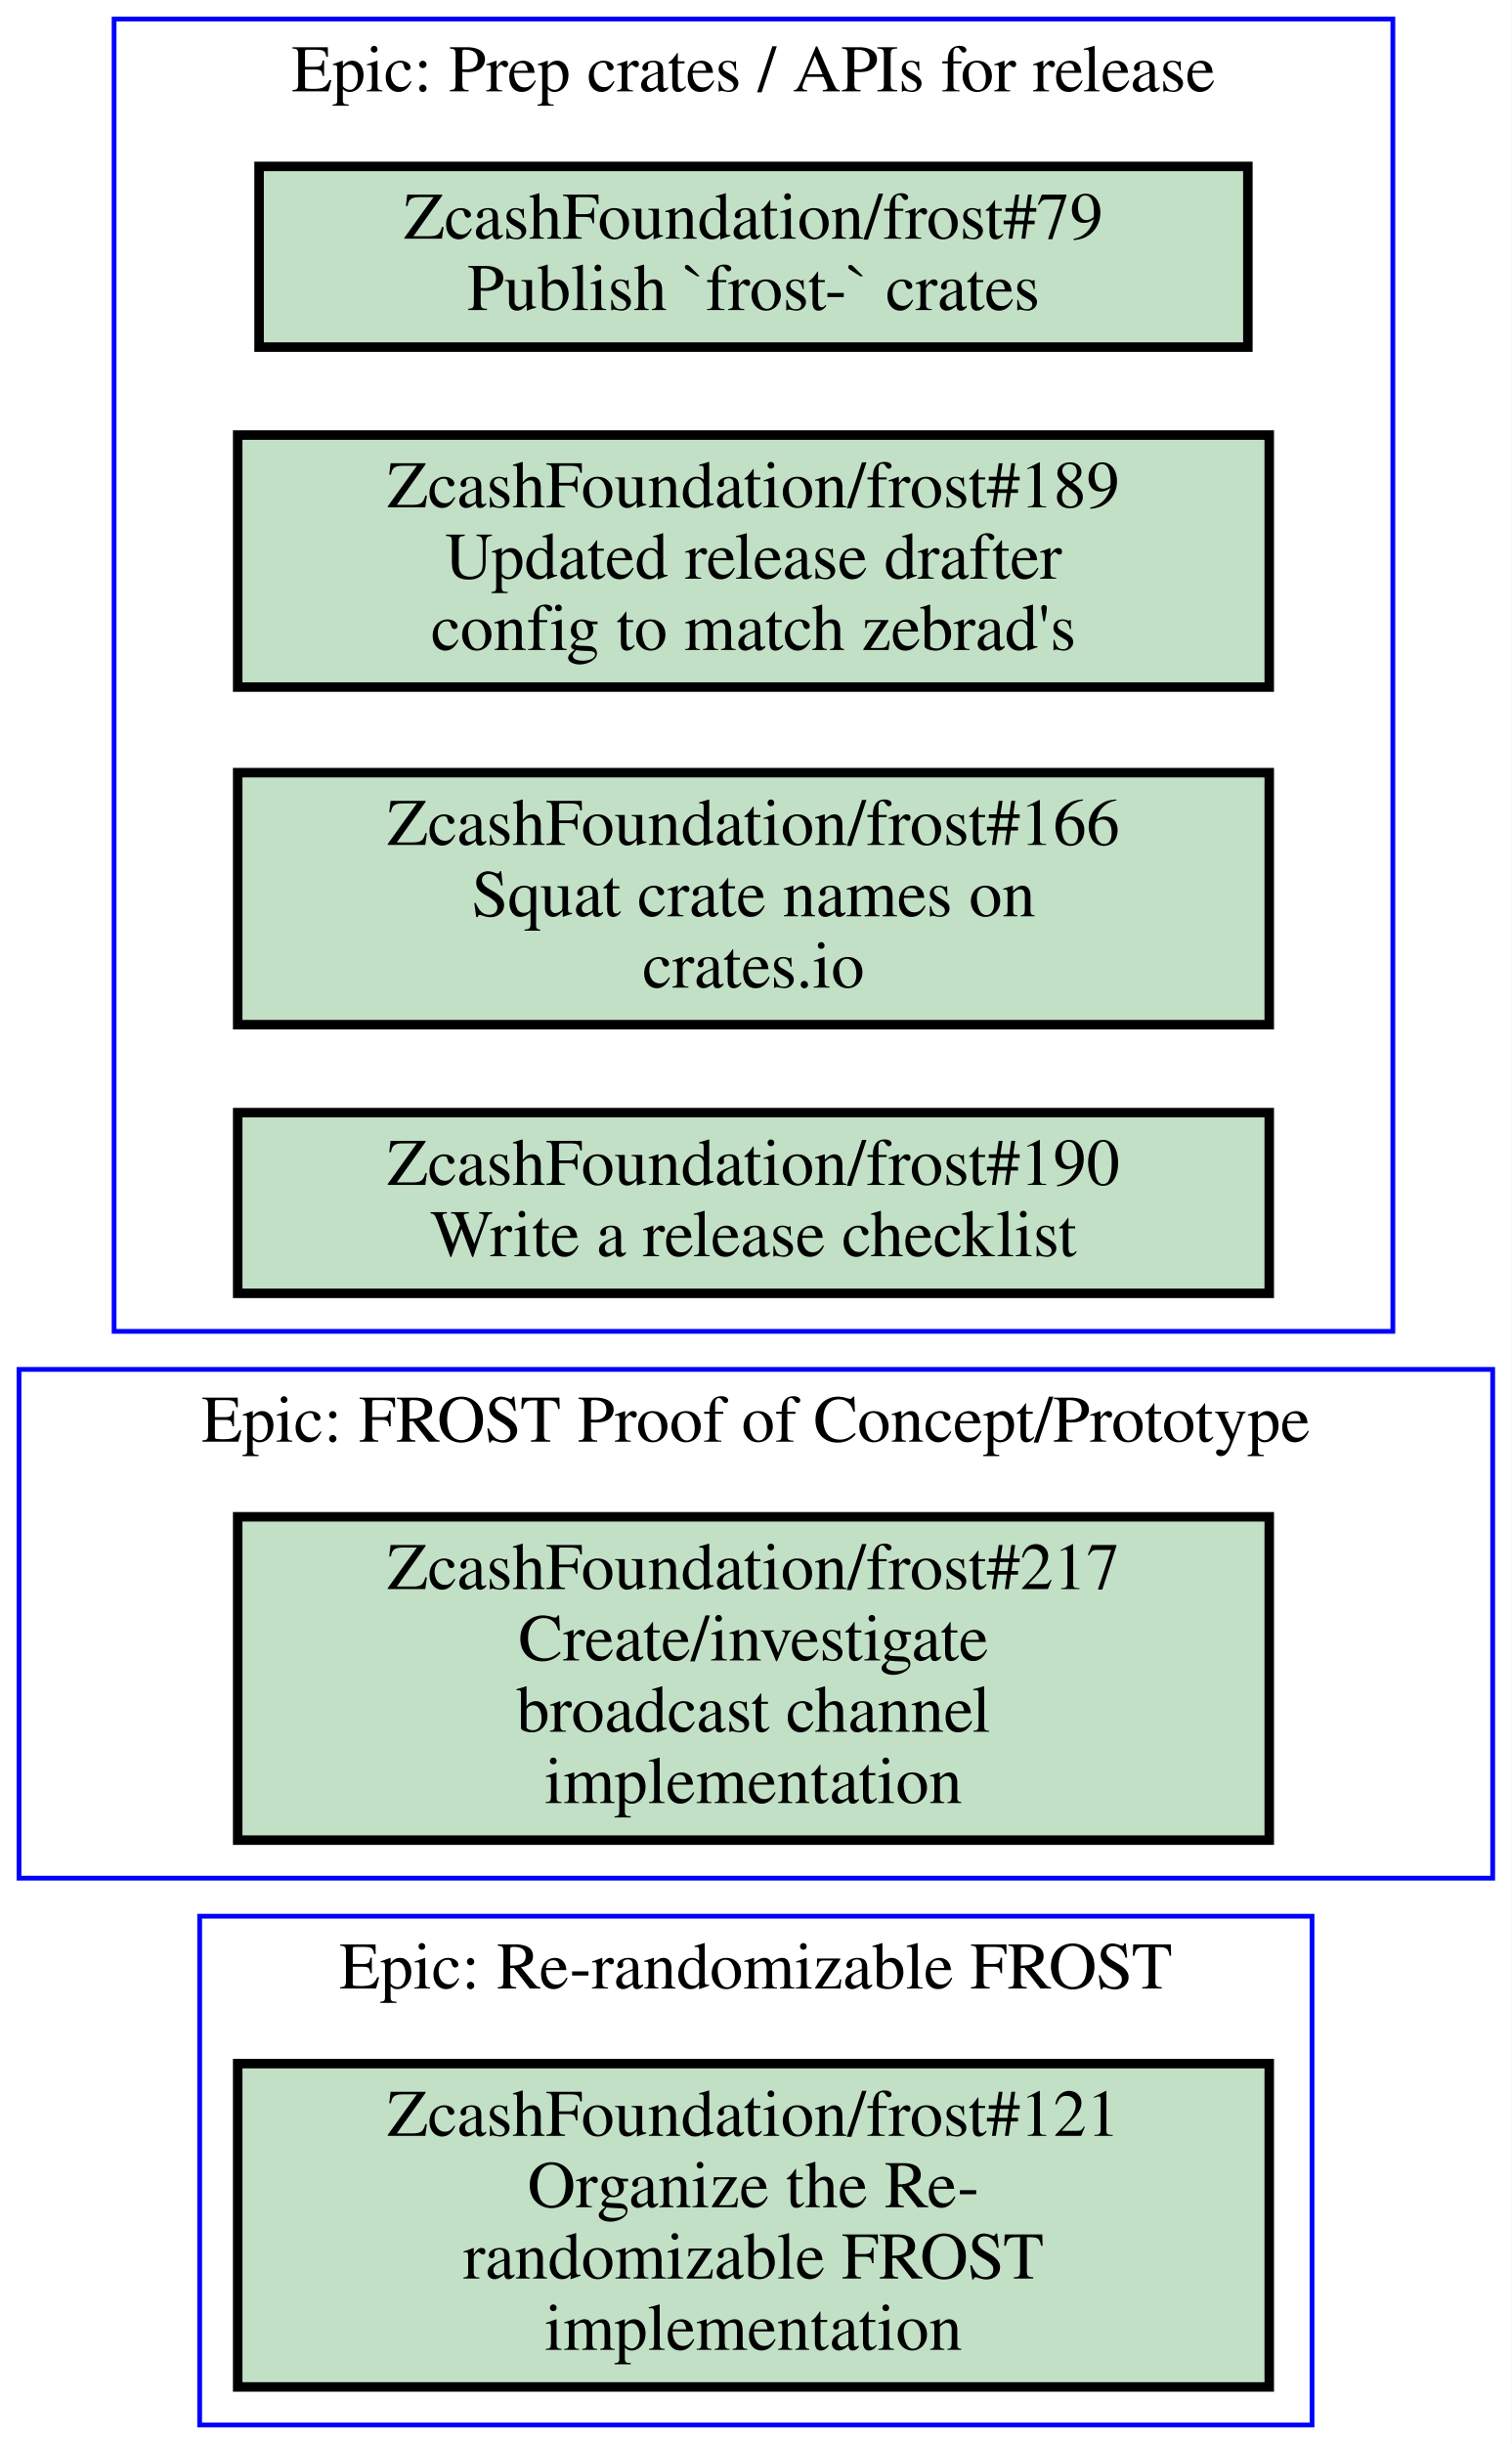
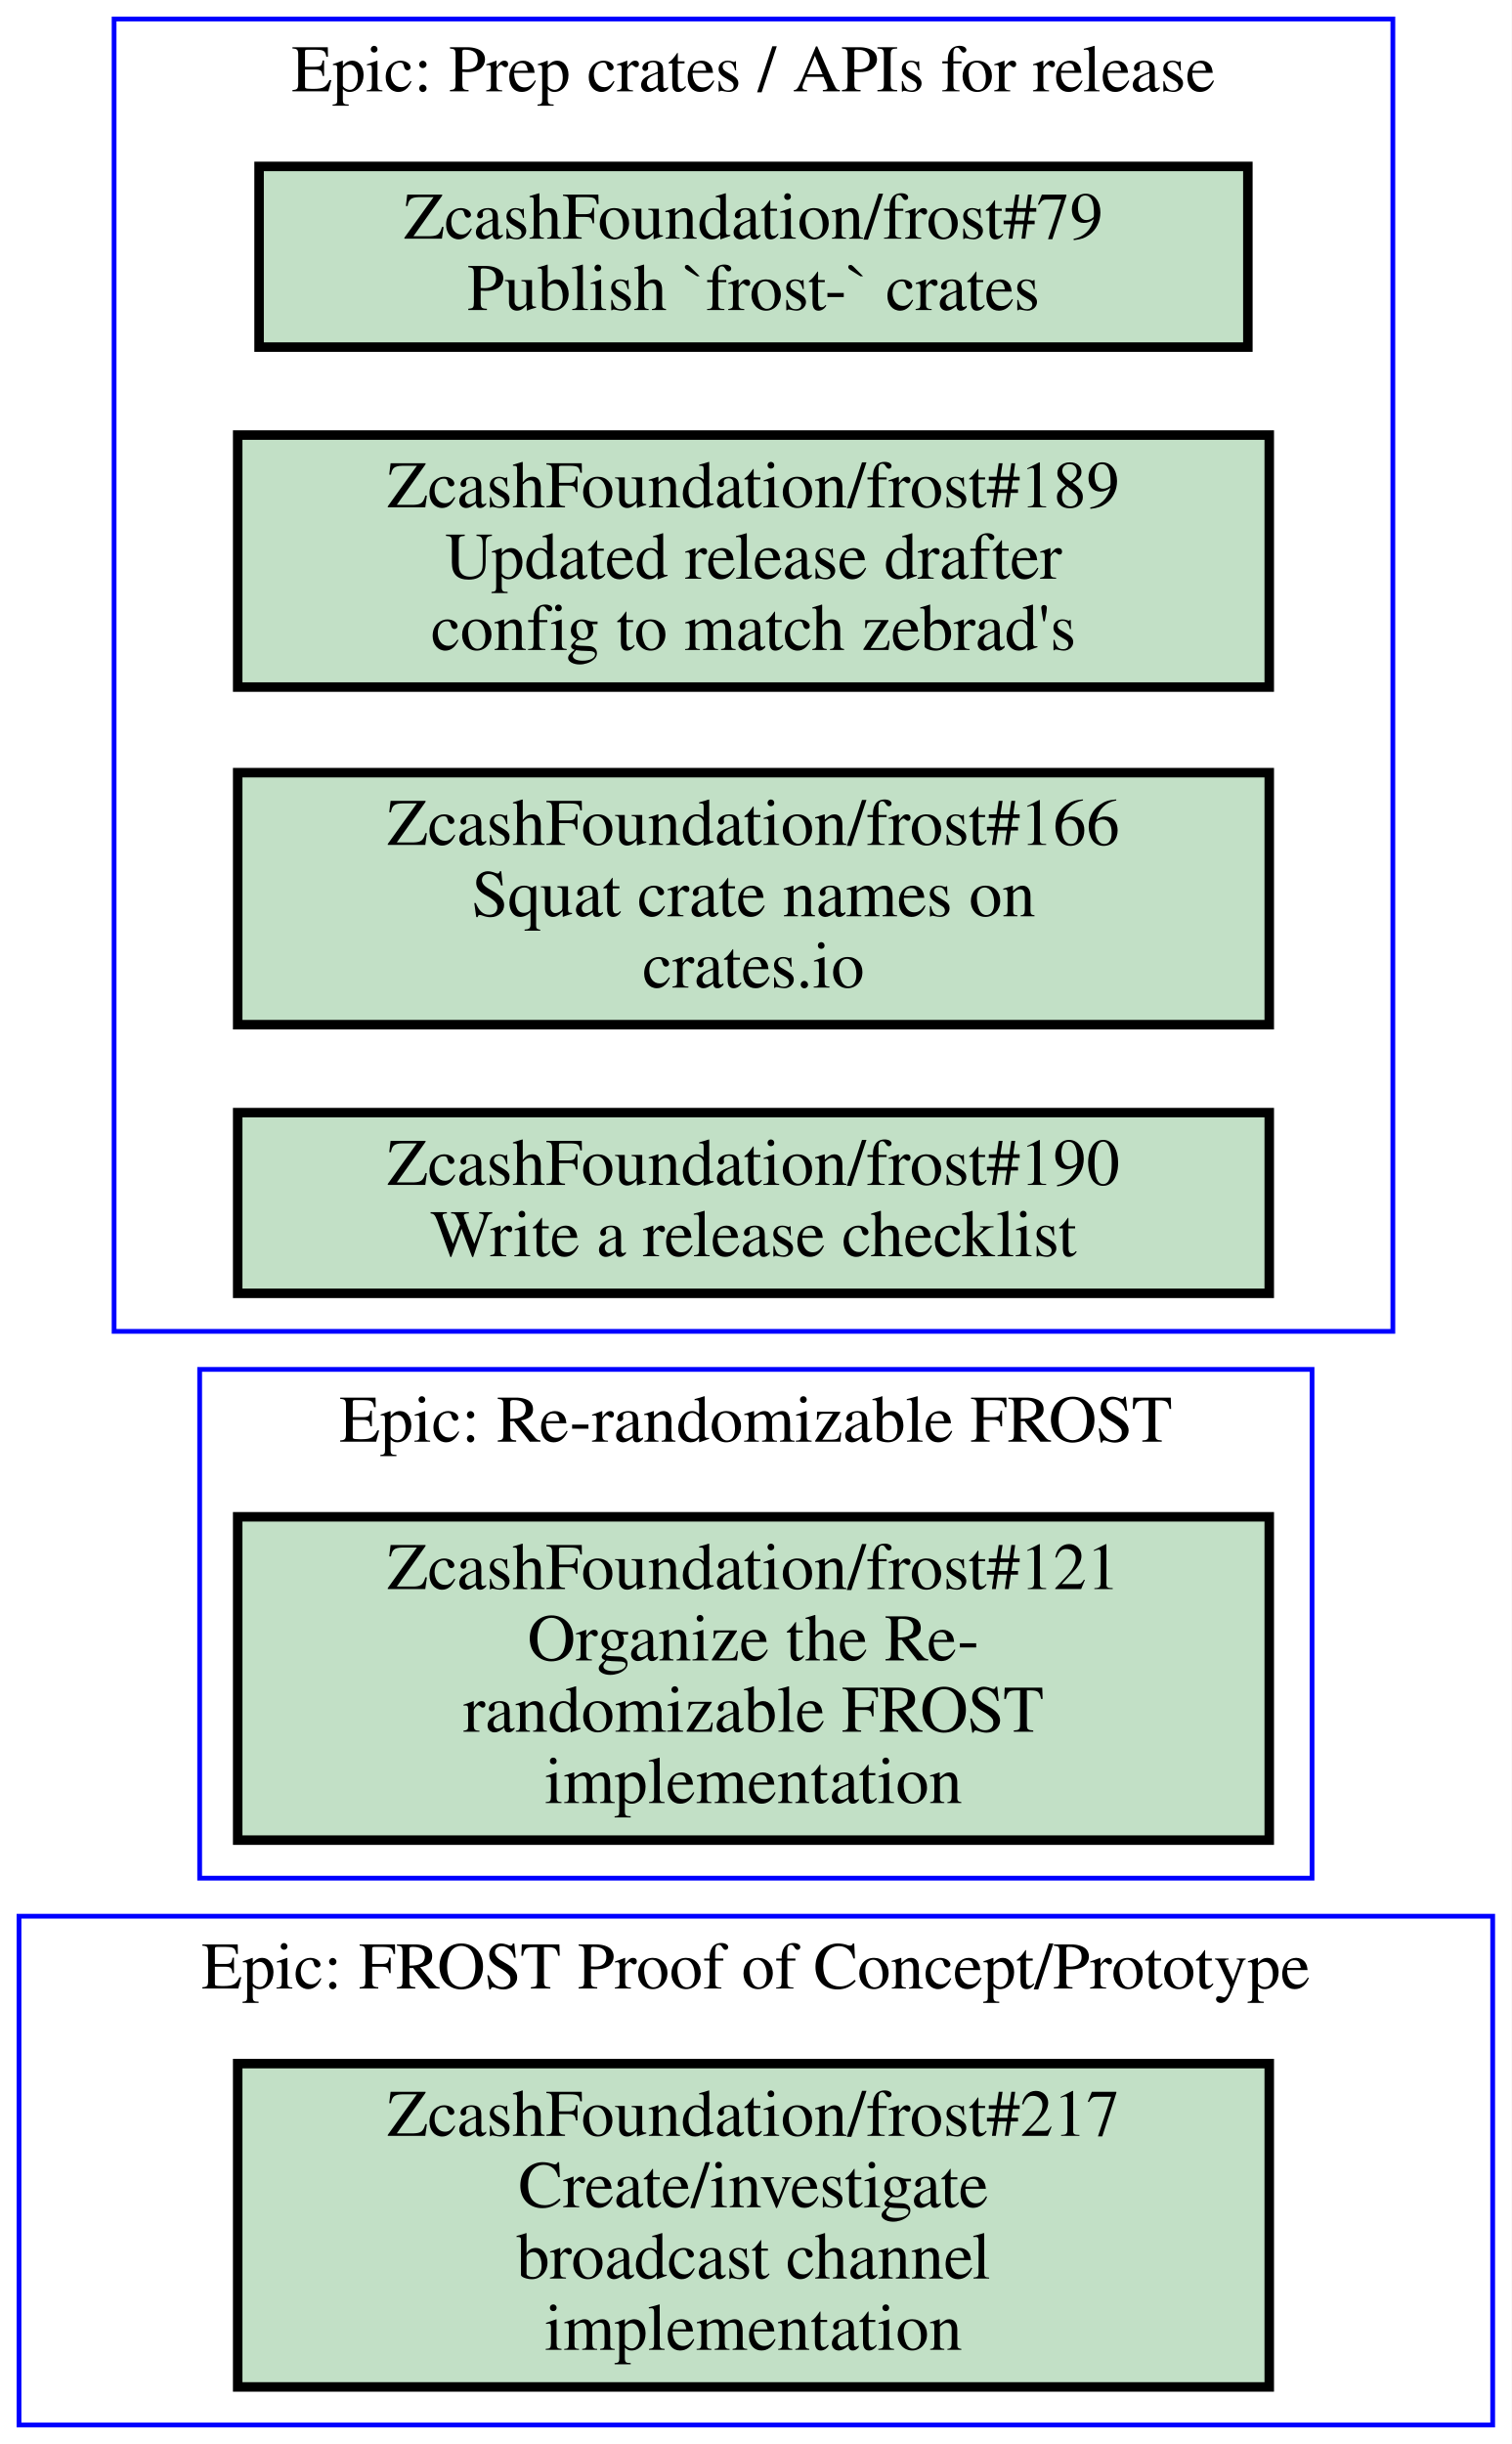
<svg xmlns="http://www.w3.org/2000/svg" xmlns:xlink="http://www.w3.org/1999/xlink" width="318pt" height="514pt" viewBox="0.00 0.00 318.00 514.00">
  <g id="graph0" class="graph" transform="scale(1 1) rotate(0) translate(4 510)">
    <polygon fill="#ffffff" stroke="transparent" points="-4,4 -4,-510 314,-510 314,4 -4,4" />
    <g id="clust1" class="cluster">
-       <polygon fill="none" stroke="#0000ff" points="38,0 38,-107 272,-107 272,0 38,0" />
-       <text text-anchor="middle" x="155" y="-91.8" font-family="Times,serif" font-size="14.00" fill="#000000">Epic: Re-randomizable FROST</text>
+       <polygon fill="none" stroke="#0000ff" points="38,-115 38,-222 272,-222 272,-115 38,-115" />
+       <text text-anchor="middle" x="155" y="-206.8" font-family="Times,serif" font-size="14.00" fill="#000000">Epic: Re-randomizable FROST</text>
    </g>
    <g id="clust2" class="cluster">
-       <polygon fill="none" stroke="#0000ff" points="0,-115 0,-222 310,-222 310,-115 0,-115" />
-       <text text-anchor="middle" x="155" y="-206.8" font-family="Times,serif" font-size="14.00" fill="#000000">Epic: FROST Proof of Concept/Prototype</text>
+       <polygon fill="none" stroke="#0000ff" points="20,-230 20,-506 289,-506 289,-230 20,-230" />
+       <text text-anchor="middle" x="154.5" y="-490.8" font-family="Times,serif" font-size="14.00" fill="#000000">Epic: Prep crates / APIs for release</text>
    </g>
    <g id="clust3" class="cluster">
-       <polygon fill="none" stroke="#0000ff" points="20,-230 20,-506 289,-506 289,-230 20,-230" />
-       <text text-anchor="middle" x="154.5" y="-490.8" font-family="Times,serif" font-size="14.00" fill="#000000">Epic: Prep crates / APIs for release</text>
+       <polygon fill="none" stroke="#0000ff" points="0,0 0,-107 310,-107 310,0 0,0" />
+       <text text-anchor="middle" x="155" y="-91.8" font-family="Times,serif" font-size="14.00" fill="#000000">Epic: FROST Proof of Concept/Prototype</text>
    </g>
    <g id="node1" class="node open">
      <g id="a_node1">
        <a xlink:href="https://github.com/ZcashFoundation/frost/issues/121" xlink:title="ZcashFoundation/frost#121&#10;Organize the Re-&#10;randomizable FROST&#10;implementation" target="_blank">
-           <polygon fill="#c2e0c6" stroke="#000000" stroke-width="2" points="263,-76 46,-76 46,-8 263,-8 263,-76" />
-           <text text-anchor="middle" x="154.5" y="-60.8" font-family="Times,serif" font-size="14.00" fill="#000000">ZcashFoundation/frost#121</text>
-           <text text-anchor="middle" x="154.5" y="-45.8" font-family="Times,serif" font-size="14.00" fill="#000000">Organize the Re-</text>
-           <text text-anchor="middle" x="154.5" y="-30.8" font-family="Times,serif" font-size="14.00" fill="#000000">randomizable FROST</text>
-           <text text-anchor="middle" x="154.5" y="-15.8" font-family="Times,serif" font-size="14.00" fill="#000000">implementation</text>
+           <polygon fill="#c2e0c6" stroke="#000000" stroke-width="2" points="263,-191 46,-191 46,-123 263,-123 263,-191" />
+           <text text-anchor="middle" x="154.5" y="-175.8" font-family="Times,serif" font-size="14.00" fill="#000000">ZcashFoundation/frost#121</text>
+           <text text-anchor="middle" x="154.5" y="-160.8" font-family="Times,serif" font-size="14.00" fill="#000000">Organize the Re-</text>
+           <text text-anchor="middle" x="154.5" y="-145.8" font-family="Times,serif" font-size="14.00" fill="#000000">randomizable FROST</text>
+           <text text-anchor="middle" x="154.5" y="-130.8" font-family="Times,serif" font-size="14.00" fill="#000000">implementation</text>
        </a>
      </g>
    </g>
    <g id="node2" class="node open">
      <g id="a_node2">
-         <a xlink:href="https://github.com/ZcashFoundation/frost/issues/217" xlink:title="ZcashFoundation/frost#217&#10;Create/investigate&#10;broadcast channel&#10;implementation" target="_blank">
-           <polygon fill="#c2e0c6" stroke="#000000" stroke-width="2" points="263,-191 46,-191 46,-123 263,-123 263,-191" />
-           <text text-anchor="middle" x="154.5" y="-175.8" font-family="Times,serif" font-size="14.00" fill="#000000">ZcashFoundation/frost#217</text>
-           <text text-anchor="middle" x="154.5" y="-160.8" font-family="Times,serif" font-size="14.00" fill="#000000">Create/investigate</text>
-           <text text-anchor="middle" x="154.5" y="-145.8" font-family="Times,serif" font-size="14.00" fill="#000000">broadcast channel</text>
-           <text text-anchor="middle" x="154.5" y="-130.8" font-family="Times,serif" font-size="14.00" fill="#000000">implementation</text>
-         </a>
-       </g>
-     </g>
-     <g id="node3" class="node open">
-       <g id="a_node3">
        <a xlink:href="https://github.com/ZcashFoundation/frost/issues/79" xlink:title="ZcashFoundation/frost#79&#10;Publish `frost-` crates" target="_blank">
          <polygon fill="#c2e0c6" stroke="#000000" stroke-width="2" points="258.5,-475 50.5,-475 50.5,-437 258.5,-437 258.5,-475" />
          <text text-anchor="middle" x="154.5" y="-459.8" font-family="Times,serif" font-size="14.00" fill="#000000">ZcashFoundation/frost#79</text>
          <text text-anchor="middle" x="154.5" y="-444.8" font-family="Times,serif" font-size="14.00" fill="#000000">Publish `frost-` crates</text>
        </a>
      </g>
    </g>
-     <g id="node4" class="node open">
-       <g id="a_node4">
+     <g id="node3" class="node open">
+       <g id="a_node3">
        <a xlink:href="https://github.com/ZcashFoundation/frost/issues/189" xlink:title="ZcashFoundation/frost#189&#10;Updated release drafter&#10;config to match zebrad's" target="_blank">
          <polygon fill="#c2e0c6" stroke="#000000" stroke-width="2" points="263,-418.5 46,-418.5 46,-365.5 263,-365.5 263,-418.5" />
          <text text-anchor="middle" x="154.5" y="-403.3" font-family="Times,serif" font-size="14.00" fill="#000000">ZcashFoundation/frost#189</text>
          <text text-anchor="middle" x="154.5" y="-388.3" font-family="Times,serif" font-size="14.00" fill="#000000">Updated release drafter</text>
          <text text-anchor="middle" x="154.5" y="-373.3" font-family="Times,serif" font-size="14.00" fill="#000000">config to match zebrad's</text>
        </a>
      </g>
    </g>
-     <g id="node5" class="node open">
-       <g id="a_node5">
+     <g id="node4" class="node open">
+       <g id="a_node4">
        <a xlink:href="https://github.com/ZcashFoundation/frost/issues/166" xlink:title="ZcashFoundation/frost#166&#10;Squat crate names on&#10;crates.io" target="_blank">
          <polygon fill="#c2e0c6" stroke="#000000" stroke-width="2" points="263,-347.5 46,-347.5 46,-294.5 263,-294.5 263,-347.5" />
          <text text-anchor="middle" x="154.5" y="-332.3" font-family="Times,serif" font-size="14.00" fill="#000000">ZcashFoundation/frost#166</text>
          <text text-anchor="middle" x="154.5" y="-317.3" font-family="Times,serif" font-size="14.00" fill="#000000">Squat crate names on</text>
          <text text-anchor="middle" x="154.5" y="-302.3" font-family="Times,serif" font-size="14.00" fill="#000000">crates.io</text>
        </a>
      </g>
    </g>
-     <g id="node6" class="node open">
-       <g id="a_node6">
+     <g id="node5" class="node open">
+       <g id="a_node5">
        <a xlink:href="https://github.com/ZcashFoundation/frost/issues/190" xlink:title="ZcashFoundation/frost#190&#10;Write a release checklist" target="_blank">
          <polygon fill="#c2e0c6" stroke="#000000" stroke-width="2" points="263,-276 46,-276 46,-238 263,-238 263,-276" />
          <text text-anchor="middle" x="154.5" y="-260.8" font-family="Times,serif" font-size="14.00" fill="#000000">ZcashFoundation/frost#190</text>
          <text text-anchor="middle" x="154.5" y="-245.8" font-family="Times,serif" font-size="14.00" fill="#000000">Write a release checklist</text>
        </a>
      </g>
    </g>
+     <g id="node6" class="node open">
+       <g id="a_node6">
+         <a xlink:href="https://github.com/ZcashFoundation/frost/issues/217" xlink:title="ZcashFoundation/frost#217&#10;Create/investigate&#10;broadcast channel&#10;implementation" target="_blank">
+           <polygon fill="#c2e0c6" stroke="#000000" stroke-width="2" points="263,-76 46,-76 46,-8 263,-8 263,-76" />
+           <text text-anchor="middle" x="154.5" y="-60.8" font-family="Times,serif" font-size="14.00" fill="#000000">ZcashFoundation/frost#217</text>
+           <text text-anchor="middle" x="154.5" y="-45.8" font-family="Times,serif" font-size="14.00" fill="#000000">Create/investigate</text>
+           <text text-anchor="middle" x="154.5" y="-30.8" font-family="Times,serif" font-size="14.00" fill="#000000">broadcast channel</text>
+           <text text-anchor="middle" x="154.5" y="-15.8" font-family="Times,serif" font-size="14.00" fill="#000000">implementation</text>
+         </a>
+       </g>
+     </g>
  </g>
</svg>
